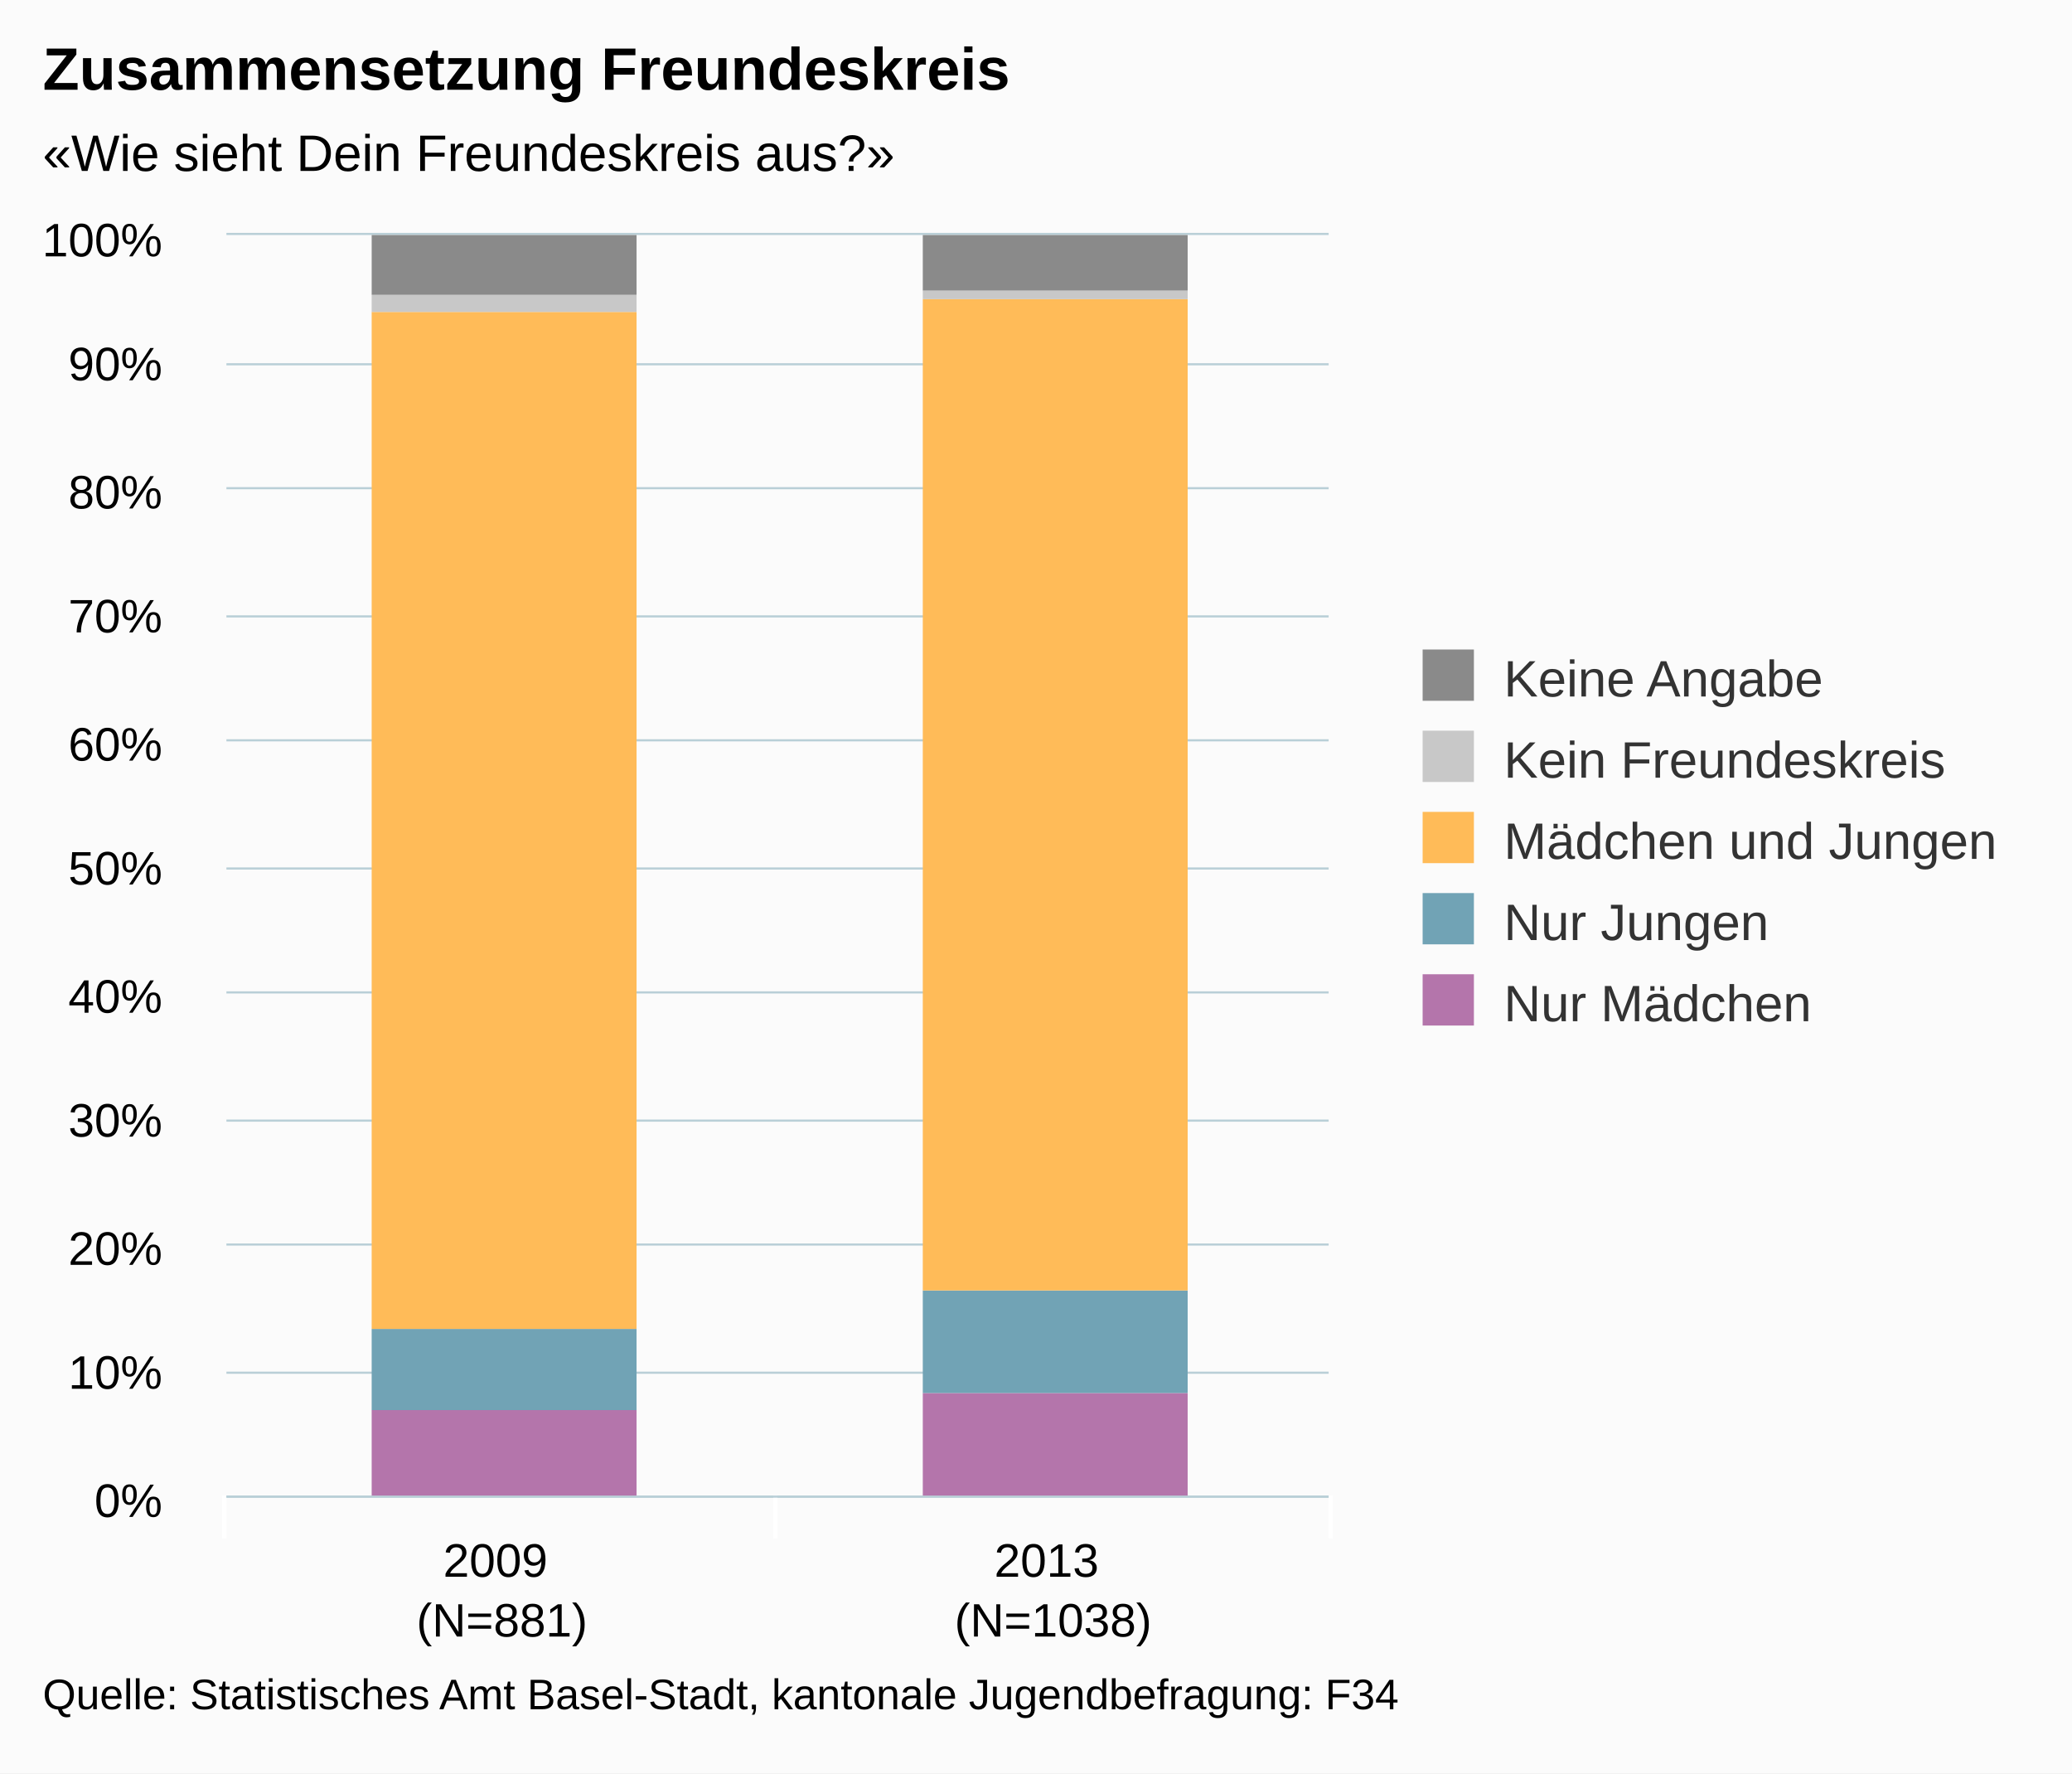
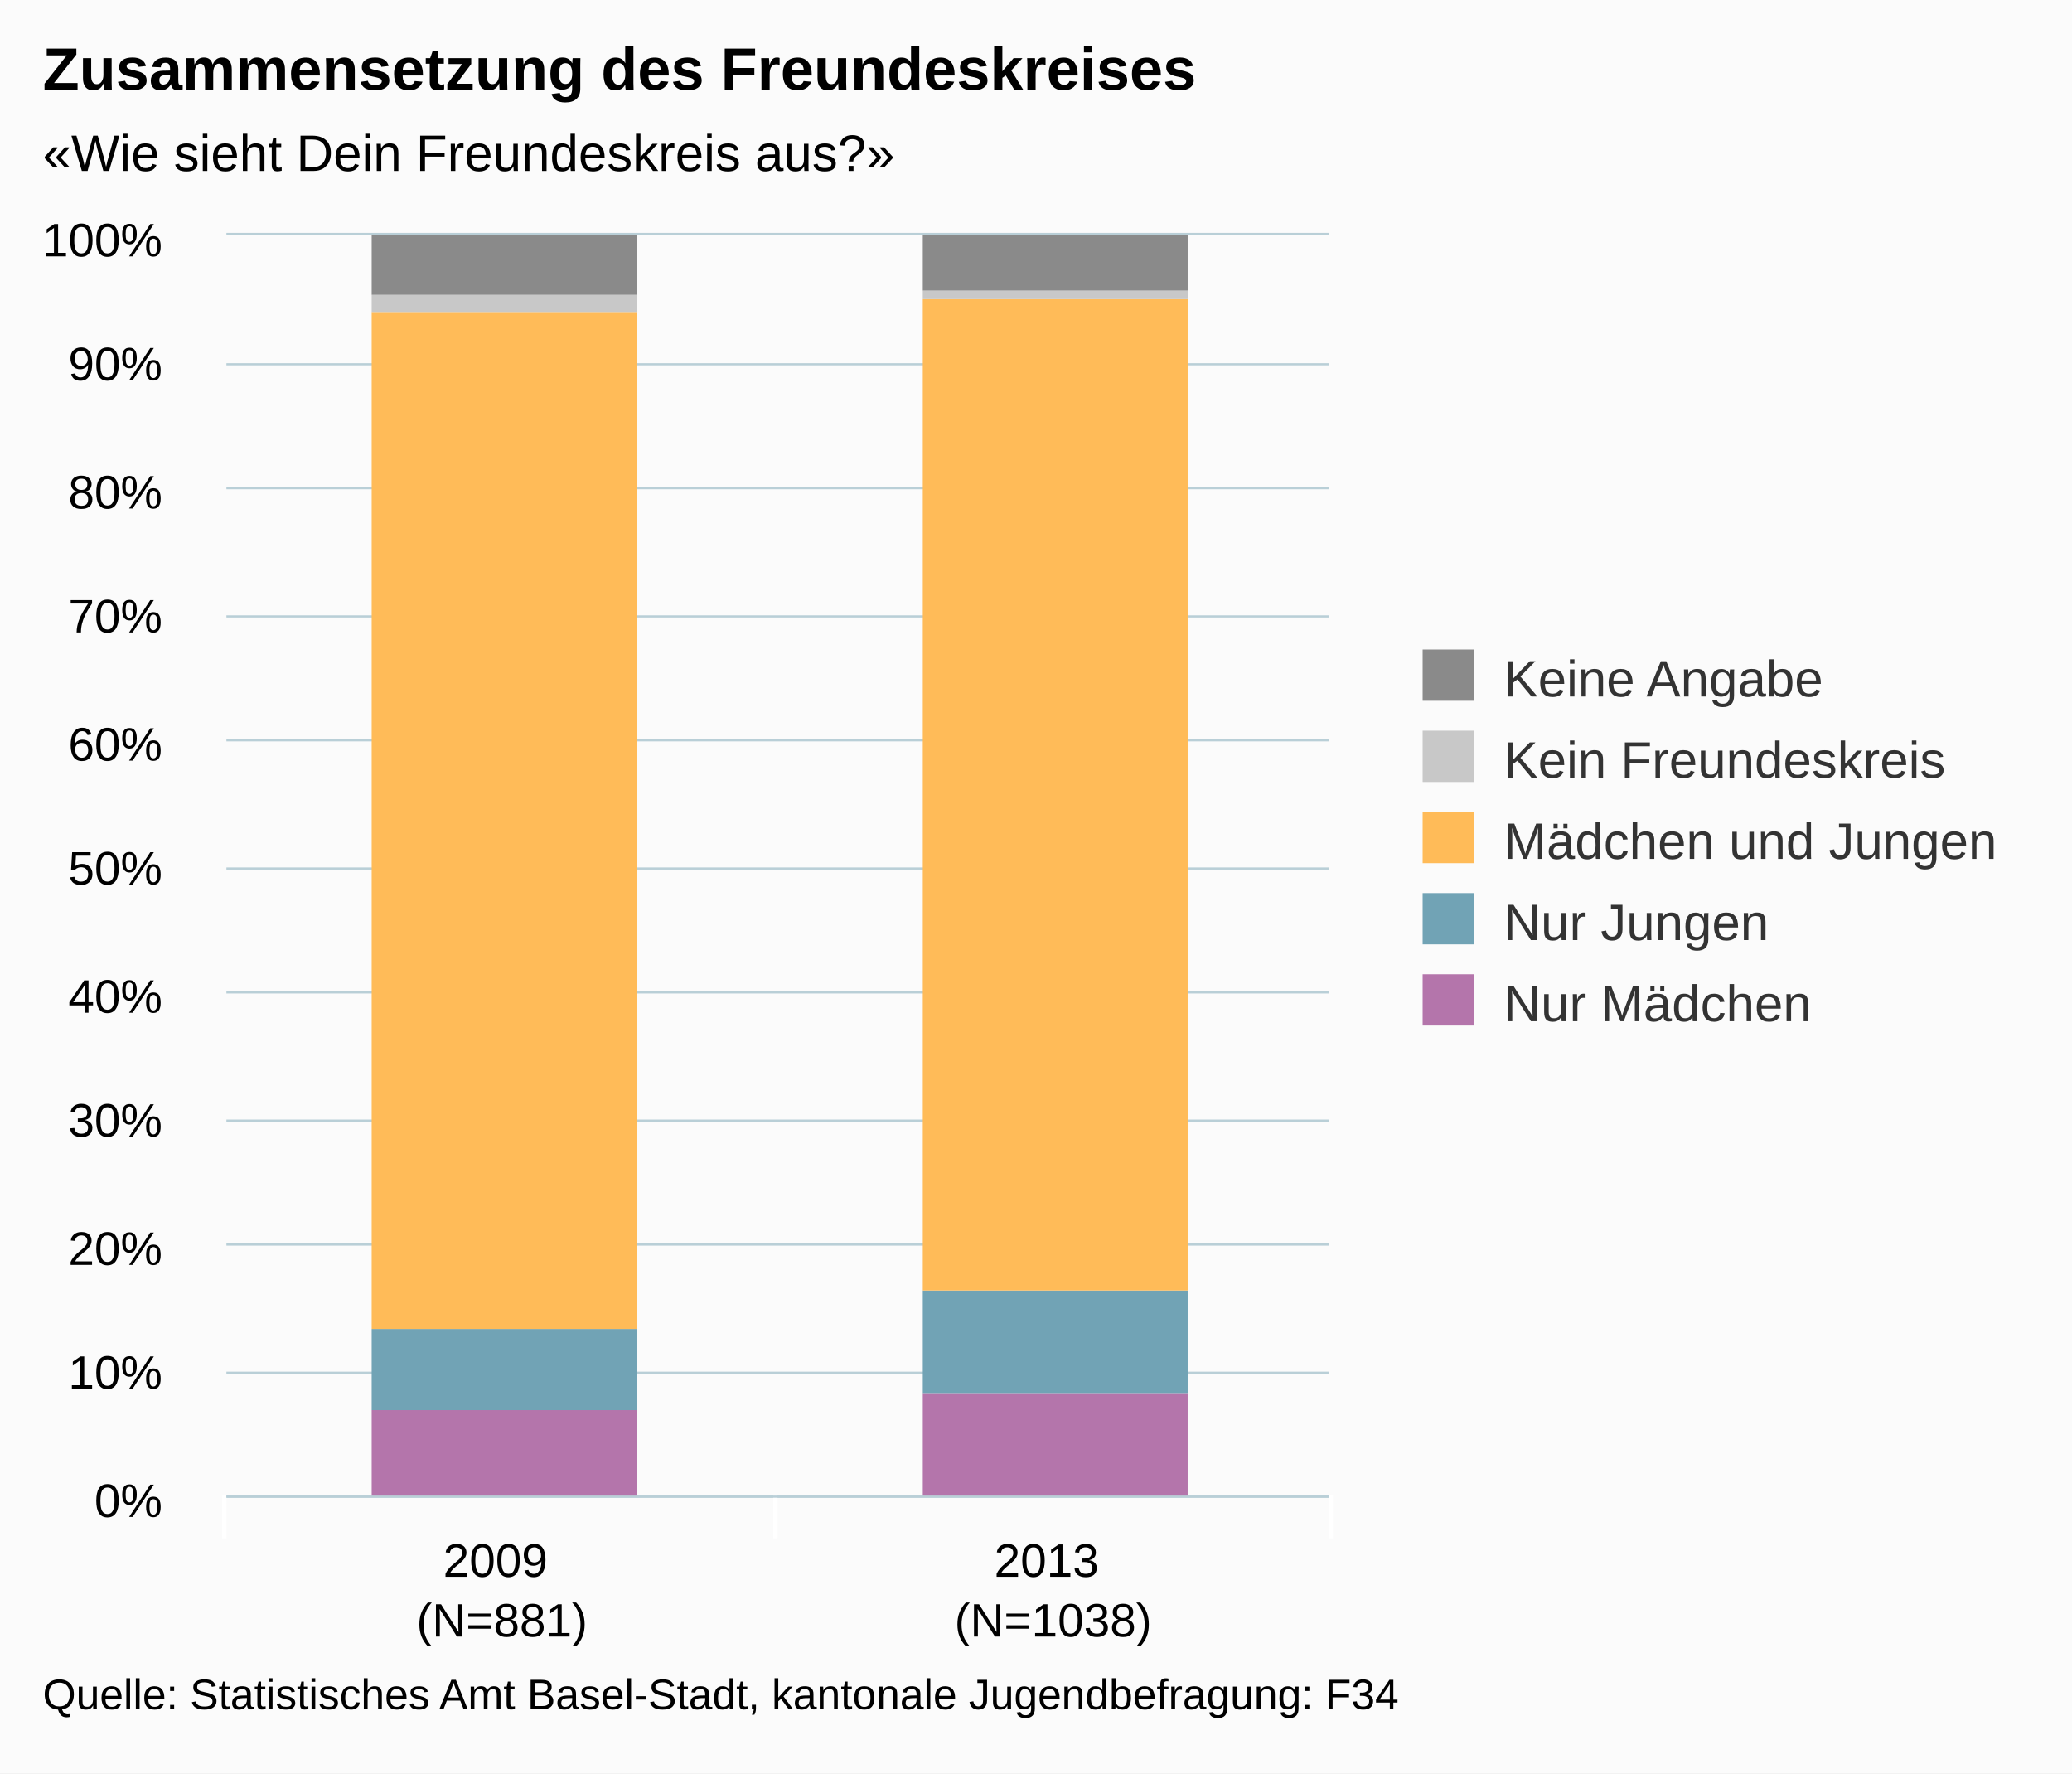
<svg xmlns="http://www.w3.org/2000/svg" version="1.1" class="highcharts-root" style="font-family:arial;font-size:12px;" viewBox="0 0 485 415">
  <defs>
    <clipPath>
      <rect x="0" y="0" width="258" height="295" fill="none" />
    </clipPath>
    <clipPath id="a">
      <rect x="0" y="0" width="258" height="295" fill="none" />
    </clipPath>
  </defs>
  <rect fill="#fbfbfb" class="highcharts-background" x="0" y="0" width="485" height="415" rx="0" ry="0" />
  <rect fill="none" class="highcharts-plot-background" x="53" y="55" width="258" height="295" />
  <g class="highcharts-pane-group" />
  <g class="highcharts-grid highcharts-xaxis-grid ">
    <path fill="none" class="highcharts-grid-line" d="M 181.5 55 L 181.5 350" opacity="1" />
    <path fill="none" class="highcharts-grid-line" d="M 310.5 55 L 310.5 350" opacity="1" />
    <path fill="none" class="highcharts-grid-line" d="M 52.5 55 L 52.5 350" opacity="1" />
  </g>
  <g class="highcharts-grid highcharts-yaxis-grid ">
    <path fill="none" stroke="#B9CFD7" stroke-width="0.5" class="highcharts-grid-line" d="M 53 350.25 L 311 350.25" opacity="1" />
    <path fill="none" stroke="#B9CFD7" stroke-width="0.5" class="highcharts-grid-line" d="M 53 321.25 L 311 321.25" opacity="1" />
    <path fill="none" stroke="#B9CFD7" stroke-width="0.5" class="highcharts-grid-line" d="M 53 291.25 L 311 291.25" opacity="1" />
    <path fill="none" stroke="#B9CFD7" stroke-width="0.5" class="highcharts-grid-line" d="M 53 262.25 L 311 262.25" opacity="1" />
    <path fill="none" stroke="#B9CFD7" stroke-width="0.5" class="highcharts-grid-line" d="M 53 232.25 L 311 232.25" opacity="1" />
    <path fill="none" stroke="#B9CFD7" stroke-width="0.5" class="highcharts-grid-line" d="M 53 203.25 L 311 203.25" opacity="1" />
    <path fill="none" stroke="#B9CFD7" stroke-width="0.5" class="highcharts-grid-line" d="M 53 173.25 L 311 173.25" opacity="1" />
    <path fill="none" stroke="#B9CFD7" stroke-width="0.5" class="highcharts-grid-line" d="M 53 144.25 L 311 144.25" opacity="1" />
    <path fill="none" stroke="#B9CFD7" stroke-width="0.5" class="highcharts-grid-line" d="M 53 114.25 L 311 114.25" opacity="1" />
    <path fill="none" stroke="#B9CFD7" stroke-width="0.5" class="highcharts-grid-line" d="M 53 85.25 L 311 85.25" opacity="1" />
    <path fill="none" stroke="#B9CFD7" stroke-width="0.5" class="highcharts-grid-line" d="M 53 54.75 L 311 54.75" opacity="1" />
  </g>
  <rect fill="none" class="highcharts-plot-border" x="53" y="55" width="258" height="295" />
  <g class="highcharts-axis highcharts-xaxis ">
    <path fill="none" class="highcharts-tick" stroke="#FFFFFF" stroke-width="1" d="M 181.5 350 L 181.5 360" opacity="1" />
    <path fill="none" class="highcharts-tick" stroke="#FFFFFF" stroke-width="1" d="M 311.5 350 L 311.5 360" opacity="1" />
    <path fill="none" class="highcharts-tick" stroke="#FFFFFF" stroke-width="1" d="M 52.5 350 L 52.5 360" opacity="1" />
    <path fill="none" class="highcharts-axis-line" stroke="#B9CFD7" stroke-width="0.5" d="M 53 350.25 L 311 350.25" />
  </g>
  <g class="highcharts-axis highcharts-yaxis ">
    <path fill="none" class="highcharts-axis-line" d="M 53 55 L 53 350" />
  </g>
  <g class="highcharts-series-group">
    <g class="highcharts-series highcharts-series-0 highcharts-column-series highcharts-color-undefined " transform="translate(53,55) scale(1 1)" clip-path="url(#a)">
      <rect x="34" y="275" width="62" height="21" fill="#B475AB" class="highcharts-point" />
      <rect x="163" y="271" width="62" height="25" fill="#B475AB" class="highcharts-point" />
    </g>
    <g class="highcharts-markers highcharts-series-0 highcharts-column-series highcharts-color-undefined " transform="translate(53,55) scale(1 1)" clip-path="none" />
    <g class="highcharts-series highcharts-series-1 highcharts-column-series highcharts-color-undefined " transform="translate(53,55) scale(1 1)" clip-path="url(#a)">
      <rect x="34" y="256" width="62" height="19" fill="#71A3B5" class="highcharts-point" />
      <rect x="163" y="247" width="62" height="24" fill="#71A3B5" class="highcharts-point" />
    </g>
    <g class="highcharts-markers highcharts-series-1 highcharts-column-series highcharts-color-undefined " transform="translate(53,55) scale(1 1)" clip-path="none" />
    <g class="highcharts-series highcharts-series-2 highcharts-column-series highcharts-color-undefined " transform="translate(53,55) scale(1 1)" clip-path="url(#a)">
      <rect x="34" y="18" width="62" height="238" fill="#FFBB58" class="highcharts-point" />
      <rect x="163" y="15" width="62" height="232" fill="#FFBB58" class="highcharts-point" />
    </g>
    <g class="highcharts-markers highcharts-series-2 highcharts-column-series highcharts-color-undefined " transform="translate(53,55) scale(1 1)" clip-path="none" />
    <g class="highcharts-series highcharts-series-3 highcharts-column-series highcharts-color-undefined " transform="translate(53,55) scale(1 1)" clip-path="url(#a)">
      <rect x="34" y="14" width="62" height="4" fill="#C8C8C8" class="highcharts-point" />
      <rect x="163" y="13" width="62" height="2" fill="#C8C8C8" class="highcharts-point" />
    </g>
    <g class="highcharts-markers highcharts-series-3 highcharts-column-series highcharts-color-undefined " transform="translate(53,55) scale(1 1)" clip-path="none" />
    <g class="highcharts-series highcharts-series-4 highcharts-column-series highcharts-color-undefined " transform="translate(53,55) scale(1 1)" clip-path="url(#a)">
      <rect x="34" y="0" width="62" height="14" fill="#8A8A8A" class="highcharts-point" />
      <rect x="163" y="0" width="62" height="13" fill="#8A8A8A" class="highcharts-point" />
    </g>
    <g class="highcharts-markers highcharts-series-4 highcharts-column-series highcharts-color-undefined " transform="translate(53,55) scale(1 1)" clip-path="none" />
  </g>
  <text x="10" text-anchor="start" class="highcharts-title" style="color:#000000;font-size:14px;font-weight:bold;fill:#000000;" y="21">
-     <tspan>Zusammensetzung Freundeskreis</tspan>
+     <tspan>Zusammensetzung des Freundeskreises</tspan>
  </text>
  <text x="10" text-anchor="start" class="highcharts-subtitle" style="color:#000000;font-size:12px;fill:#000000;" y="40">
    <tspan>«Wie sieht Dein Freundeskreis aus?»</tspan>
  </text>
  <g class="highcharts-legend" transform="translate(323,145)">
    <rect fill="none" class="highcharts-legend-box" rx="0" ry="0" x="0" y="0" width="152" height="106" visibility="visible" />
    <g>
      <g>
        <g class="highcharts-legend-item highcharts-column-series highcharts-color-undefined highcharts-series-4" transform="translate(8,3)">
          <text x="21" style="color:#333333;font-size:12px;font-weight:normal;cursor:pointer;fill:#333333;" text-anchor="start" y="15">
            <tspan>Keine Angabe</tspan>
          </text>
          <rect x="2" y="4" width="12" height="12" fill="#8A8A8A" class="highcharts-point" />
        </g>
        <g class="highcharts-legend-item highcharts-column-series highcharts-color-undefined highcharts-series-3" transform="translate(8,22)">
          <text x="21" y="15" style="color:#333333;font-size:12px;font-weight:normal;cursor:pointer;fill:#333333;" text-anchor="start">
            <tspan>Kein Freundeskreis</tspan>
          </text>
          <rect x="2" y="4" width="12" height="12" fill="#C8C8C8" class="highcharts-point" />
        </g>
        <g class="highcharts-legend-item highcharts-column-series highcharts-color-undefined highcharts-series-2" transform="translate(8,41)">
          <text x="21" y="15" style="color:#333333;font-size:12px;font-weight:normal;cursor:pointer;fill:#333333;" text-anchor="start">
            <tspan>Mädchen und Jungen</tspan>
          </text>
          <rect x="2" y="4" width="12" height="12" fill="#FFBB58" class="highcharts-point" />
        </g>
        <g class="highcharts-legend-item highcharts-column-series highcharts-color-undefined highcharts-series-1" transform="translate(8,60)">
          <text x="21" y="15" style="color:#333333;font-size:12px;font-weight:normal;cursor:pointer;fill:#333333;" text-anchor="start">
            <tspan>Nur Jungen</tspan>
          </text>
          <rect x="2" y="4" width="12" height="12" fill="#71A3B5" class="highcharts-point" />
        </g>
        <g class="highcharts-legend-item highcharts-column-series highcharts-color-undefined highcharts-series-0" transform="translate(8,79)">
          <text x="21" y="15" style="color:#333333;font-size:12px;font-weight:normal;cursor:pointer;fill:#333333;" text-anchor="start">
            <tspan>Nur Mädchen</tspan>
          </text>
          <rect x="2" y="4" width="12" height="12" fill="#B475AB" class="highcharts-point" />
        </g>
      </g>
    </g>
  </g>
  <g class="highcharts-axis-labels highcharts-xaxis-labels ">
    <text x="117.5" style="color:#000000;cursor:default;font-size:11px;fill:#000000;" text-anchor="middle" transform="translate(0,0)" y="369" opacity="1">
      <tspan>2009</tspan>
      <tspan x="117.5" dy="14">(N=881)</tspan>
    </text>
    <text x="246.5" style="color:#000000;cursor:default;font-size:11px;fill:#000000;" text-anchor="middle" transform="translate(0,0)" y="369" opacity="1">
      <tspan>2013</tspan>
      <tspan x="246.5" dy="14">(N=1038)</tspan>
    </text>
  </g>
  <g class="highcharts-axis-labels highcharts-yaxis-labels ">
    <text x="38" style="color:#000000;cursor:default;font-size:11px;fill:#000000;" text-anchor="end" transform="translate(0,0)" y="355" opacity="1">
      <tspan>0%</tspan>
    </text>
    <text x="38" style="color:#000000;cursor:default;font-size:11px;fill:#000000;" text-anchor="end" transform="translate(0,0)" y="325" opacity="1">
      <tspan>10%</tspan>
    </text>
    <text x="38" style="color:#000000;cursor:default;font-size:11px;fill:#000000;" text-anchor="end" transform="translate(0,0)" y="296" opacity="1">
      <tspan>20%</tspan>
    </text>
    <text x="38" style="color:#000000;cursor:default;font-size:11px;fill:#000000;" text-anchor="end" transform="translate(0,0)" y="266" opacity="1">
      <tspan>30%</tspan>
    </text>
    <text x="38" style="color:#000000;cursor:default;font-size:11px;fill:#000000;" text-anchor="end" transform="translate(0,0)" y="237" opacity="1">
      <tspan>40%</tspan>
    </text>
    <text x="38" style="color:#000000;cursor:default;font-size:11px;fill:#000000;" text-anchor="end" transform="translate(0,0)" y="207" opacity="1">
      <tspan>50%</tspan>
    </text>
    <text x="38" style="color:#000000;cursor:default;font-size:11px;fill:#000000;" text-anchor="end" transform="translate(0,0)" y="178" opacity="1">
      <tspan>60%</tspan>
    </text>
    <text x="38" style="color:#000000;cursor:default;font-size:11px;fill:#000000;" text-anchor="end" transform="translate(0,0)" y="148" opacity="1">
      <tspan>70%</tspan>
    </text>
    <text x="38" style="color:#000000;cursor:default;font-size:11px;fill:#000000;" text-anchor="end" transform="translate(0,0)" y="119" opacity="1">
      <tspan>80%</tspan>
    </text>
    <text x="38" style="color:#000000;cursor:default;font-size:11px;fill:#000000;" text-anchor="end" transform="translate(0,0)" y="89" opacity="1">
      <tspan>90%</tspan>
    </text>
    <text x="38" style="color:#000000;cursor:default;font-size:11px;fill:#000000;" text-anchor="end" transform="translate(0,0)" y="60" opacity="1">
      <tspan>100%</tspan>
    </text>
  </g>
  <text x="10" class="highcharts-credits" text-anchor="start" style="cursor:default;color:#000000;font-size:10px;fill:#000000;" y="400">
    <tspan>Quelle: Statistisches Amt Basel-Stadt, kantonale Jugendbefragung: F34</tspan>
  </text>
</svg>
